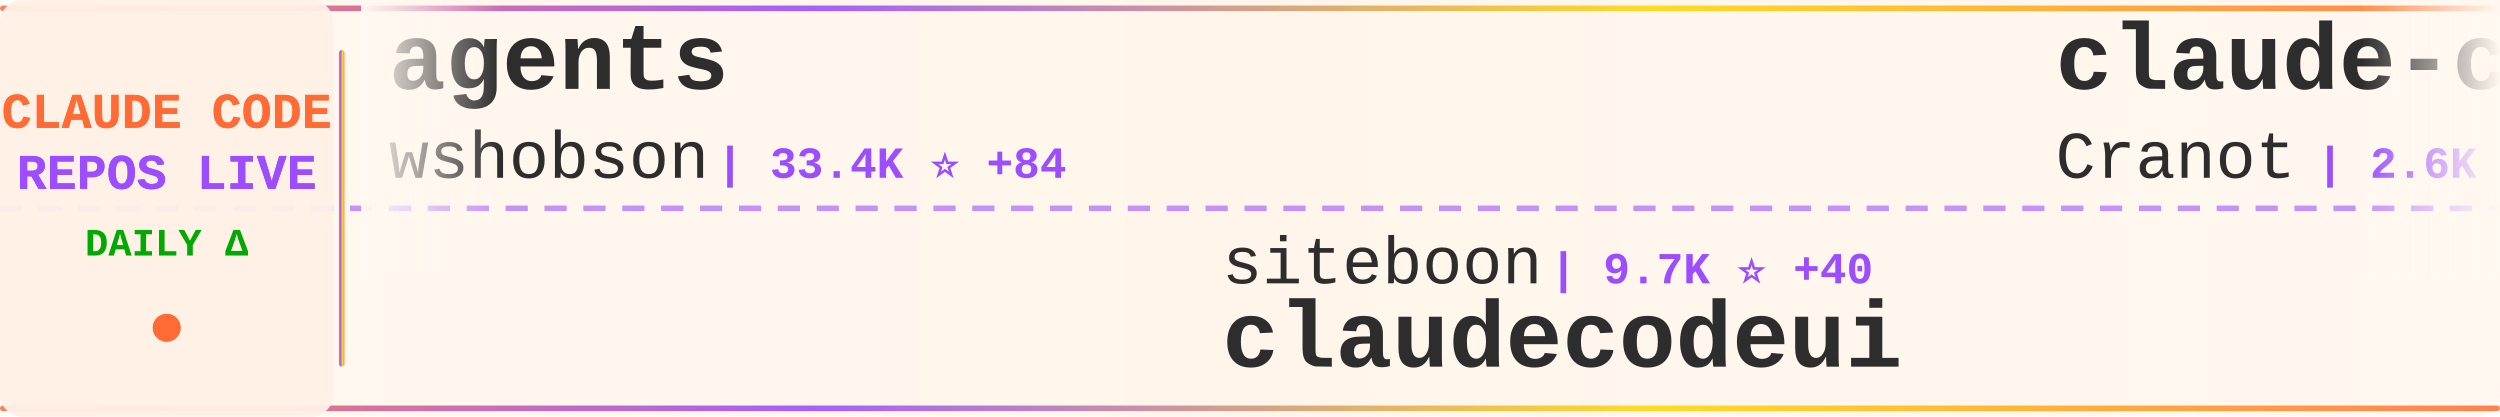
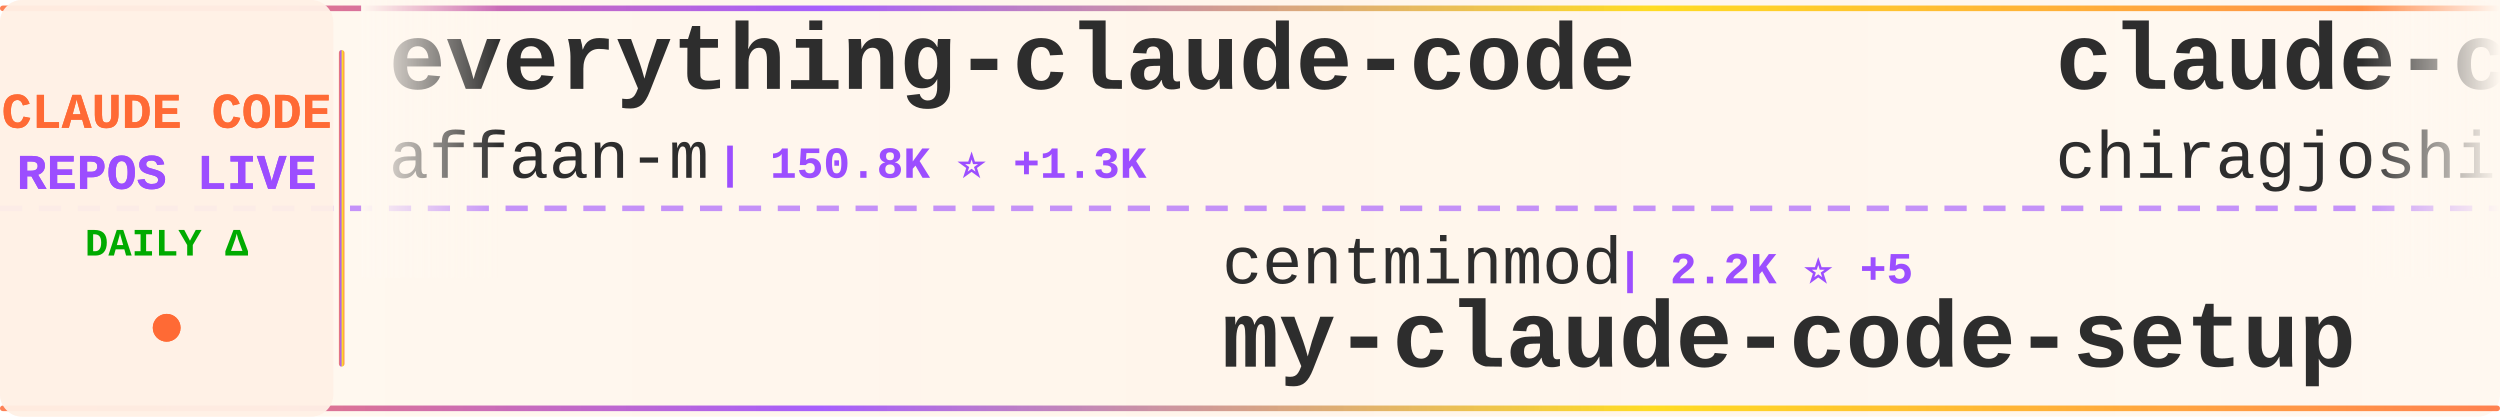
<svg xmlns="http://www.w3.org/2000/svg" width="900" height="150">
  <defs>
    <linearGradient id="tickerBg" x1="0%" y1="0%" x2="100%" y2="0%">
      <stop offset="0%" style="stop-color:#fff8f0;stop-opacity:0.98" />
      <stop offset="50%" style="stop-color:#fff5eb;stop-opacity:1" />
      <stop offset="100%" style="stop-color:#fff8f0;stop-opacity:0.98" />
    </linearGradient>
    <linearGradient id="borderGrad" x1="0%" y1="0%" x2="100%" y2="0%">
      <stop offset="0%" style="stop-color:#FF6B35;stop-opacity:0.85">
        <animate attributeName="stop-opacity" values="0.85;1;0.85" dur="2s" repeatCount="indefinite" />
      </stop>
      <stop offset="33%" style="stop-color:#9C4EFF;stop-opacity:0.9">
        <animate attributeName="stop-opacity" values="0.9;1;0.9" dur="2.2s" repeatCount="indefinite" />
      </stop>
      <stop offset="66%" style="stop-color:#FFD700;stop-opacity:0.85">
        <animate attributeName="stop-opacity" values="0.85;1;0.85" dur="1.8s" repeatCount="indefinite" />
      </stop>
      <stop offset="100%" style="stop-color:#FF6B35;stop-opacity:0.85">
        <animate attributeName="stop-opacity" values="0.85;1;0.85" dur="2s" repeatCount="indefinite" />
      </stop>
    </linearGradient>
    <filter id="textGlow">
      <feGaussianBlur stdDeviation="0.15" result="coloredBlur" />
      <feMerge>
        <feMergeNode in="coloredBlur" />
        <feMergeNode in="SourceGraphic" />
      </feMerge>
    </filter>
    <filter id="metricGlow">
      <feGaussianBlur stdDeviation="0.2" result="coloredBlur" />
      <feMerge>
        <feMergeNode in="coloredBlur" />
        <feMergeNode in="SourceGraphic" />
      </feMerge>
    </filter>
    <linearGradient id="leftFade" x1="0%" y1="0%" x2="100%" y2="0%">
      <stop offset="0%" style="stop-color:#fff8f0;stop-opacity:1" />
      <stop offset="100%" style="stop-color:#fff8f0;stop-opacity:0" />
    </linearGradient>
    <linearGradient id="rightFade" x1="0%" y1="0%" x2="100%" y2="0%">
      <stop offset="0%" style="stop-color:#fff8f0;stop-opacity:0" />
      <stop offset="100%" style="stop-color:#fff8f0;stop-opacity:1" />
    </linearGradient>
  </defs>
  <rect width="900" height="150" fill="url(#tickerBg)" rx="8" />
  <rect x="0" y="2" width="900" height="2" fill="url(#borderGrad)" rx="1" />
  <rect x="0" y="146" width="900" height="2" fill="url(#borderGrad)" rx="1" />
  <line x1="0" y1="75" x2="900" y2="75" stroke="#9C4EFF" stroke-width="2" stroke-dasharray="8 6" opacity="0.6" />
  <rect x="0" y="0" width="120" height="150" fill="#fff0e6" opacity="0.95" rx="8" />
  <text x="60" y="46" font-family="'Courier New', monospace" font-size="18" font-weight="bold" fill="#FF6B35" text-anchor="middle" filter="url(#textGlow)">
    CLAUDE CODE
  </text>
  <text x="60" y="68" font-family="'Courier New', monospace" font-size="18" font-weight="bold" fill="#9C4EFF" text-anchor="middle" filter="url(#textGlow)">
    REPOS LIVE
  </text>
  <text x="60" y="92" font-family="'Courier New', monospace" font-size="14" font-weight="bold" fill="#00aa00" text-anchor="middle">
    DAILY Δ
  </text>
  <circle cx="60" cy="118" r="5" fill="#FF6B35" filter="url(#metricGlow)">
    <animate attributeName="r" values="4;6;4" dur="1.5s" repeatCount="indefinite" />
    <animate attributeName="opacity" values="0.6;1;0.6" dur="1.5s" repeatCount="indefinite" />
  </circle>
  <rect x="122" y="18" width="2" height="114" fill="url(#borderGrad)" rx="1" />
  <clipPath id="tickerClip">
    <rect x="130" y="0" width="770" height="150" />
  </clipPath>
  <g clip-path="url(#tickerClip)">
    <g id="tickerItems">
      <animateTransform attributeName="transform" attributeType="XML" type="translate" from="0 0" to="-3000 0" dur="54s" repeatCount="indefinite" />
      <g transform="translate(0, 0)">
-         <text x="140" y="32" font-family="'Courier New', monospace" font-size="34" font-weight="bold" fill="#2d2d2d">agents</text>
-         <text x="140" y="64" font-family="'Courier New', monospace" font-size="24" font-weight="normal" fill="#2d2d2d" opacity="1.0">wshobson</text>
-         <text x="258" y="64" font-family="'Courier New', monospace" font-size="16" font-weight="bold" fill="#9C4EFF"> | 33.4K ⭐ +84</text>
+         <text x="140" y="32" font-family="'Courier New', monospace" font-size="34" font-weight="bold" fill="#2d2d2d">everything-claude-code</text>
+         <text x="140" y="64" font-family="'Courier New', monospace" font-size="24" font-weight="normal" fill="#2d2d2d" opacity="1.0">affaan-m</text>
+         <text x="258" y="64" font-family="'Courier New', monospace" font-size="16" font-weight="bold" fill="#9C4EFF"> | 150.8K ⭐ +1.3K</text>
      </g>
      <g transform="translate(300, 0)">
-         <text x="140" y="102" font-family="'Courier New', monospace" font-size="24" font-weight="normal" fill="#2d2d2d" opacity="1.0">siteboon</text>
-         <text x="258" y="102" font-family="'Courier New', monospace" font-size="16" font-weight="bold" fill="#9C4EFF"> | 9.7K ⭐ +40</text>
-         <text x="140" y="132" font-family="'Courier New', monospace" font-size="34" font-weight="bold" fill="#2d2d2d">claudecodeui</text>
+         <text x="140" y="102" font-family="'Courier New', monospace" font-size="24" font-weight="normal" fill="#2d2d2d" opacity="1.0">centminmod</text>
+         <text x="282" y="102" font-family="'Courier New', monospace" font-size="16" font-weight="bold" fill="#9C4EFF"> | 2.2K ⭐ +5</text>
+         <text x="140" y="132" font-family="'Courier New', monospace" font-size="34" font-weight="bold" fill="#2d2d2d">my-claude-code-setup</text>
      </g>
      <g transform="translate(600, 0)">
-         <text x="140" y="32" font-family="'Courier New', monospace" font-size="34" font-weight="bold" fill="#2d2d2d">claude-code-guide</text>
-         <text x="140" y="64" font-family="'Courier New', monospace" font-size="24" font-weight="normal" fill="#2d2d2d" opacity="1.0">Cranot</text>
-         <text x="234" y="64" font-family="'Courier New', monospace" font-size="16" font-weight="bold" fill="#9C4EFF"> | 2.6K ⭐ +4</text>
+         <text x="140" y="32" font-family="'Courier New', monospace" font-size="34" font-weight="bold" fill="#2d2d2d">claude-code</text>
+         <text x="140" y="64" font-family="'Courier New', monospace" font-size="24" font-weight="normal" fill="#2d2d2d" opacity="1.0">chiragjoshi12</text>
+         <text x="318" y="64" font-family="'Courier New', monospace" font-size="16" font-weight="bold" fill="#9C4EFF"> | 183 ⭐ +1</text>
      </g>
      <g transform="translate(900, 0)">
-         <text x="140" y="102" font-family="'Courier New', monospace" font-size="24" font-weight="normal" fill="#2d2d2d" opacity="1.0">777genius</text>
-         <text x="270" y="102" font-family="'Courier New', monospace" font-size="16" font-weight="bold" fill="#9C4EFF"> | 893 ⭐ +1</text>
-         <text x="140" y="132" font-family="'Courier New', monospace" font-size="34" font-weight="bold" fill="#2d2d2d">claude-code-source-code</text>
+         <text x="140" y="102" font-family="'Courier New', monospace" font-size="24" font-weight="normal" fill="#2d2d2d" opacity="1.0">slopus</text>
+         <text x="234" y="102" font-family="'Courier New', monospace" font-size="16" font-weight="bold" fill="#9C4EFF"> | 17.7K ⭐ +64</text>
+         <text x="140" y="132" font-family="'Courier New', monospace" font-size="34" font-weight="bold" fill="#2d2d2d">happy</text>
      </g>
      <g transform="translate(1200, 0)">
-         <text x="140" y="32" font-family="'Courier New', monospace" font-size="34" font-weight="bold" fill="#2d2d2d">gstack</text>
-         <text x="140" y="64" font-family="'Courier New', monospace" font-size="24" font-weight="normal" fill="#2d2d2d" opacity="1.0">garrytan</text>
-         <text x="258" y="64" font-family="'Courier New', monospace" font-size="16" font-weight="bold" fill="#9C4EFF"> | 69.4K ⭐ +693</text>
+         <text x="140" y="32" font-family="'Courier New', monospace" font-size="34" font-weight="bold" fill="#2d2d2d">claude-code-sourcemap</text>
+         <text x="140" y="64" font-family="'Courier New', monospace" font-size="24" font-weight="normal" fill="#2d2d2d" opacity="1.0">Hyper66666</text>
+         <text x="282" y="64" font-family="'Courier New', monospace" font-size="16" font-weight="bold" fill="#9C4EFF"> | 204 ⭐ +2</text>
      </g>
      <g transform="translate(1500, 0)">
-         <text x="140" y="102" font-family="'Courier New', monospace" font-size="24" font-weight="normal" fill="#2d2d2d" opacity="1.0">Piebald-AI</text>
-         <text x="282" y="102" font-family="'Courier New', monospace" font-size="16" font-weight="bold" fill="#9C4EFF"> | 8.6K ⭐ +35</text>
-         <text x="140" y="132" font-family="'Courier New', monospace" font-size="34" font-weight="bold" fill="#2d2d2d">claude-code-system-promp...</text>
+         <text x="140" y="102" font-family="'Courier New', monospace" font-size="24" font-weight="normal" fill="#2d2d2d" opacity="1.0">snarktank</text>
+         <text x="270" y="102" font-family="'Courier New', monospace" font-size="16" font-weight="bold" fill="#9C4EFF"> | 15.2K ⭐ +114</text>
+         <text x="140" y="132" font-family="'Courier New', monospace" font-size="34" font-weight="bold" fill="#2d2d2d">ralph</text>
      </g>
      <g transform="translate(1800, 0)">
-         <text x="140" y="32" font-family="'Courier New', monospace" font-size="34" font-weight="bold" fill="#2d2d2d">claude-code</text>
-         <text x="140" y="64" font-family="'Courier New', monospace" font-size="24" font-weight="normal" fill="#2d2d2d" opacity="1.0">codeaashu</text>
-         <text x="270" y="64" font-family="'Courier New', monospace" font-size="16" font-weight="bold" fill="#9C4EFF"> | 2.0K ⭐ +31</text>
+         <text x="140" y="32" font-family="'Courier New', monospace" font-size="34" font-weight="bold" fill="#2d2d2d">claude-code-rust</text>
+         <text x="140" y="64" font-family="'Courier New', monospace" font-size="24" font-weight="normal" fill="#2d2d2d" opacity="1.0">lorryjovens-hub</text>
+         <text x="342" y="64" font-family="'Courier New', monospace" font-size="16" font-weight="bold" fill="#9C4EFF"> | 1.3K ⭐ +10</text>
      </g>
      <g transform="translate(2100, 0)">
-         <text x="140" y="102" font-family="'Courier New', monospace" font-size="24" font-weight="normal" fill="#2d2d2d" opacity="1.0">T-Lab-CUHKSZ</text>
-         <text x="306" y="102" font-family="'Courier New', monospace" font-size="16" font-weight="bold" fill="#9C4EFF"> | 287 ⭐</text>
+         <text x="140" y="102" font-family="'Courier New', monospace" font-size="24" font-weight="normal" fill="#2d2d2d" opacity="1.0">ponponon</text>
+         <text x="258" y="102" font-family="'Courier New', monospace" font-size="16" font-weight="bold" fill="#9C4EFF"> | 2.1K ⭐ +6</text>
+         <text x="140" y="132" font-family="'Courier New', monospace" font-size="34" font-weight="bold" fill="#2d2d2d">claude_code_src</text>
+       </g>
+       <g transform="translate(2400, 0)">
+         <text x="140" y="32" font-family="'Courier New', monospace" font-size="34" font-weight="bold" fill="#2d2d2d">Claude-Code-x-OpenClaw-G...</text>
+         <text x="140" y="64" font-family="'Courier New', monospace" font-size="24" font-weight="normal" fill="#2d2d2d" opacity="1.0">KimYx0207</text>
+         <text x="270" y="64" font-family="'Courier New', monospace" font-size="16" font-weight="bold" fill="#9C4EFF"> | 3.2K ⭐ +20</text>
+       </g>
+       <g transform="translate(2700, 0)">
+         <text x="140" y="102" font-family="'Courier New', monospace" font-size="24" font-weight="normal" fill="#2d2d2d" opacity="1.0">tanbiralam</text>
+         <text x="282" y="102" font-family="'Courier New', monospace" font-size="16" font-weight="bold" fill="#9C4EFF"> | 1.4K ⭐ +15</text>
        <text x="140" y="132" font-family="'Courier New', monospace" font-size="34" font-weight="bold" fill="#2d2d2d">claude-code</text>
      </g>
-       <g transform="translate(2400, 0)">
-         <text x="140" y="32" font-family="'Courier New', monospace" font-size="34" font-weight="bold" fill="#2d2d2d">cc-haha</text>
-         <text x="140" y="64" font-family="'Courier New', monospace" font-size="24" font-weight="normal" fill="#2d2d2d" opacity="1.0">NanmiCoder</text>
-         <text x="282" y="64" font-family="'Courier New', monospace" font-size="16" font-weight="bold" fill="#9C4EFF"> | 5.8K ⭐ +77</text>
-       </g>
-       <g transform="translate(2700, 0)">
-         <text x="140" y="102" font-family="'Courier New', monospace" font-size="24" font-weight="normal" fill="#2d2d2d" opacity="1.0">pengchengneo</text>
-         <text x="306" y="102" font-family="'Courier New', monospace" font-size="16" font-weight="bold" fill="#9C4EFF"> | 1.1K ⭐ +10</text>
-         <text x="140" y="132" font-family="'Courier New', monospace" font-size="34" font-weight="bold" fill="#2d2d2d">Claude-Code</text>
-       </g>
      <g transform="translate(3000, 0)">
-         <text x="140" y="32" font-family="'Courier New', monospace" font-size="34" font-weight="bold" fill="#2d2d2d">agents</text>
-         <text x="140" y="64" font-family="'Courier New', monospace" font-size="24" font-weight="normal" fill="#2d2d2d" opacity="1.0">wshobson</text>
-         <text x="258" y="64" font-family="'Courier New', monospace" font-size="16" font-weight="bold" fill="#9C4EFF"> | 33.4K ⭐ +84</text>
+         <text x="140" y="32" font-family="'Courier New', monospace" font-size="34" font-weight="bold" fill="#2d2d2d">everything-claude-code</text>
+         <text x="140" y="64" font-family="'Courier New', monospace" font-size="24" font-weight="normal" fill="#2d2d2d" opacity="1.0">affaan-m</text>
+         <text x="258" y="64" font-family="'Courier New', monospace" font-size="16" font-weight="bold" fill="#9C4EFF"> | 150.8K ⭐ +1.3K</text>
      </g>
      <g transform="translate(3300, 0)">
-         <text x="140" y="102" font-family="'Courier New', monospace" font-size="24" font-weight="normal" fill="#2d2d2d" opacity="1.0">siteboon</text>
-         <text x="258" y="102" font-family="'Courier New', monospace" font-size="16" font-weight="bold" fill="#9C4EFF"> | 9.7K ⭐ +40</text>
-         <text x="140" y="132" font-family="'Courier New', monospace" font-size="34" font-weight="bold" fill="#2d2d2d">claudecodeui</text>
+         <text x="140" y="102" font-family="'Courier New', monospace" font-size="24" font-weight="normal" fill="#2d2d2d" opacity="1.0">centminmod</text>
+         <text x="282" y="102" font-family="'Courier New', monospace" font-size="16" font-weight="bold" fill="#9C4EFF"> | 2.2K ⭐ +5</text>
+         <text x="140" y="132" font-family="'Courier New', monospace" font-size="34" font-weight="bold" fill="#2d2d2d">my-claude-code-setup</text>
      </g>
      <g transform="translate(3600, 0)">
-         <text x="140" y="32" font-family="'Courier New', monospace" font-size="34" font-weight="bold" fill="#2d2d2d">claude-code-guide</text>
-         <text x="140" y="64" font-family="'Courier New', monospace" font-size="24" font-weight="normal" fill="#2d2d2d" opacity="1.0">Cranot</text>
-         <text x="234" y="64" font-family="'Courier New', monospace" font-size="16" font-weight="bold" fill="#9C4EFF"> | 2.6K ⭐ +4</text>
+         <text x="140" y="32" font-family="'Courier New', monospace" font-size="34" font-weight="bold" fill="#2d2d2d">claude-code</text>
+         <text x="140" y="64" font-family="'Courier New', monospace" font-size="24" font-weight="normal" fill="#2d2d2d" opacity="1.0">chiragjoshi12</text>
+         <text x="318" y="64" font-family="'Courier New', monospace" font-size="16" font-weight="bold" fill="#9C4EFF"> | 183 ⭐ +1</text>
      </g>
      <g transform="translate(3900, 0)">
-         <text x="140" y="102" font-family="'Courier New', monospace" font-size="24" font-weight="normal" fill="#2d2d2d" opacity="1.0">777genius</text>
-         <text x="270" y="102" font-family="'Courier New', monospace" font-size="16" font-weight="bold" fill="#9C4EFF"> | 893 ⭐ +1</text>
-         <text x="140" y="132" font-family="'Courier New', monospace" font-size="34" font-weight="bold" fill="#2d2d2d">claude-code-source-code</text>
+         <text x="140" y="102" font-family="'Courier New', monospace" font-size="24" font-weight="normal" fill="#2d2d2d" opacity="1.0">slopus</text>
+         <text x="234" y="102" font-family="'Courier New', monospace" font-size="16" font-weight="bold" fill="#9C4EFF"> | 17.7K ⭐ +64</text>
+         <text x="140" y="132" font-family="'Courier New', monospace" font-size="34" font-weight="bold" fill="#2d2d2d">happy</text>
      </g>
    </g>
  </g>
  <rect x="130" y="0" width="50" height="100" fill="url(#leftFade)" />
  <rect x="850" y="0" width="50" height="100" fill="url(#rightFade)" />
</svg>
